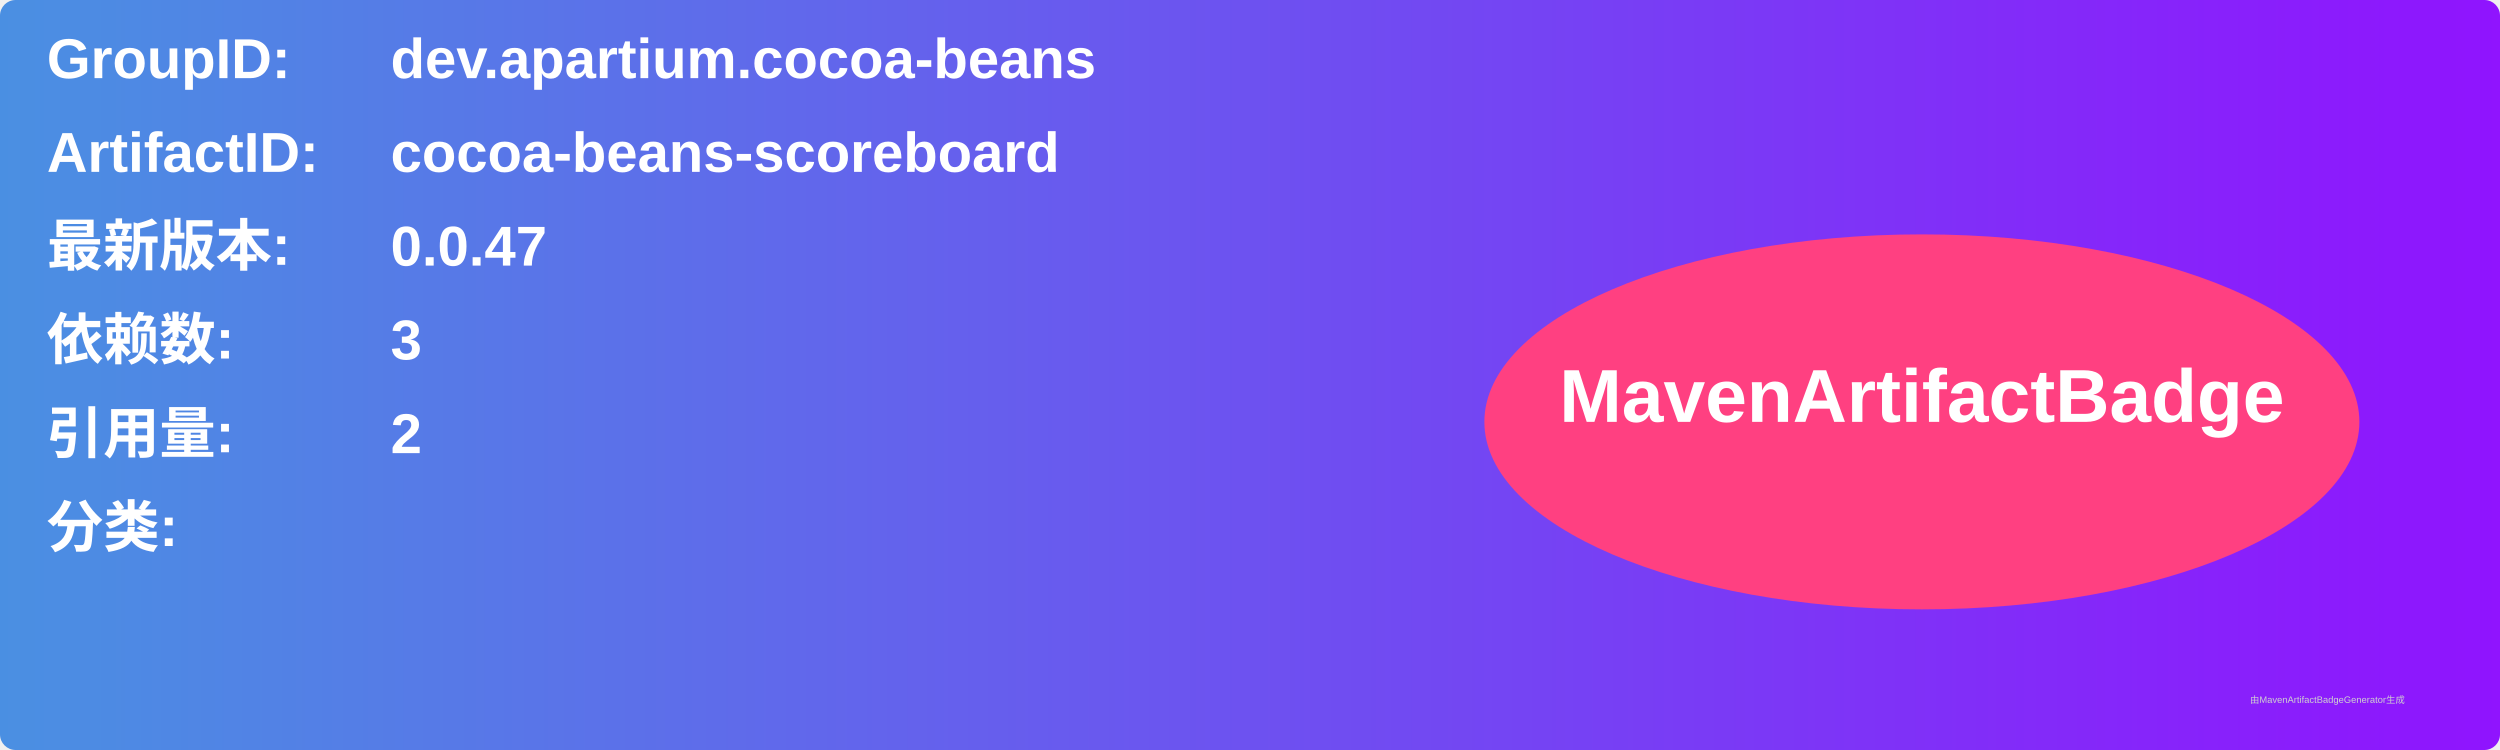
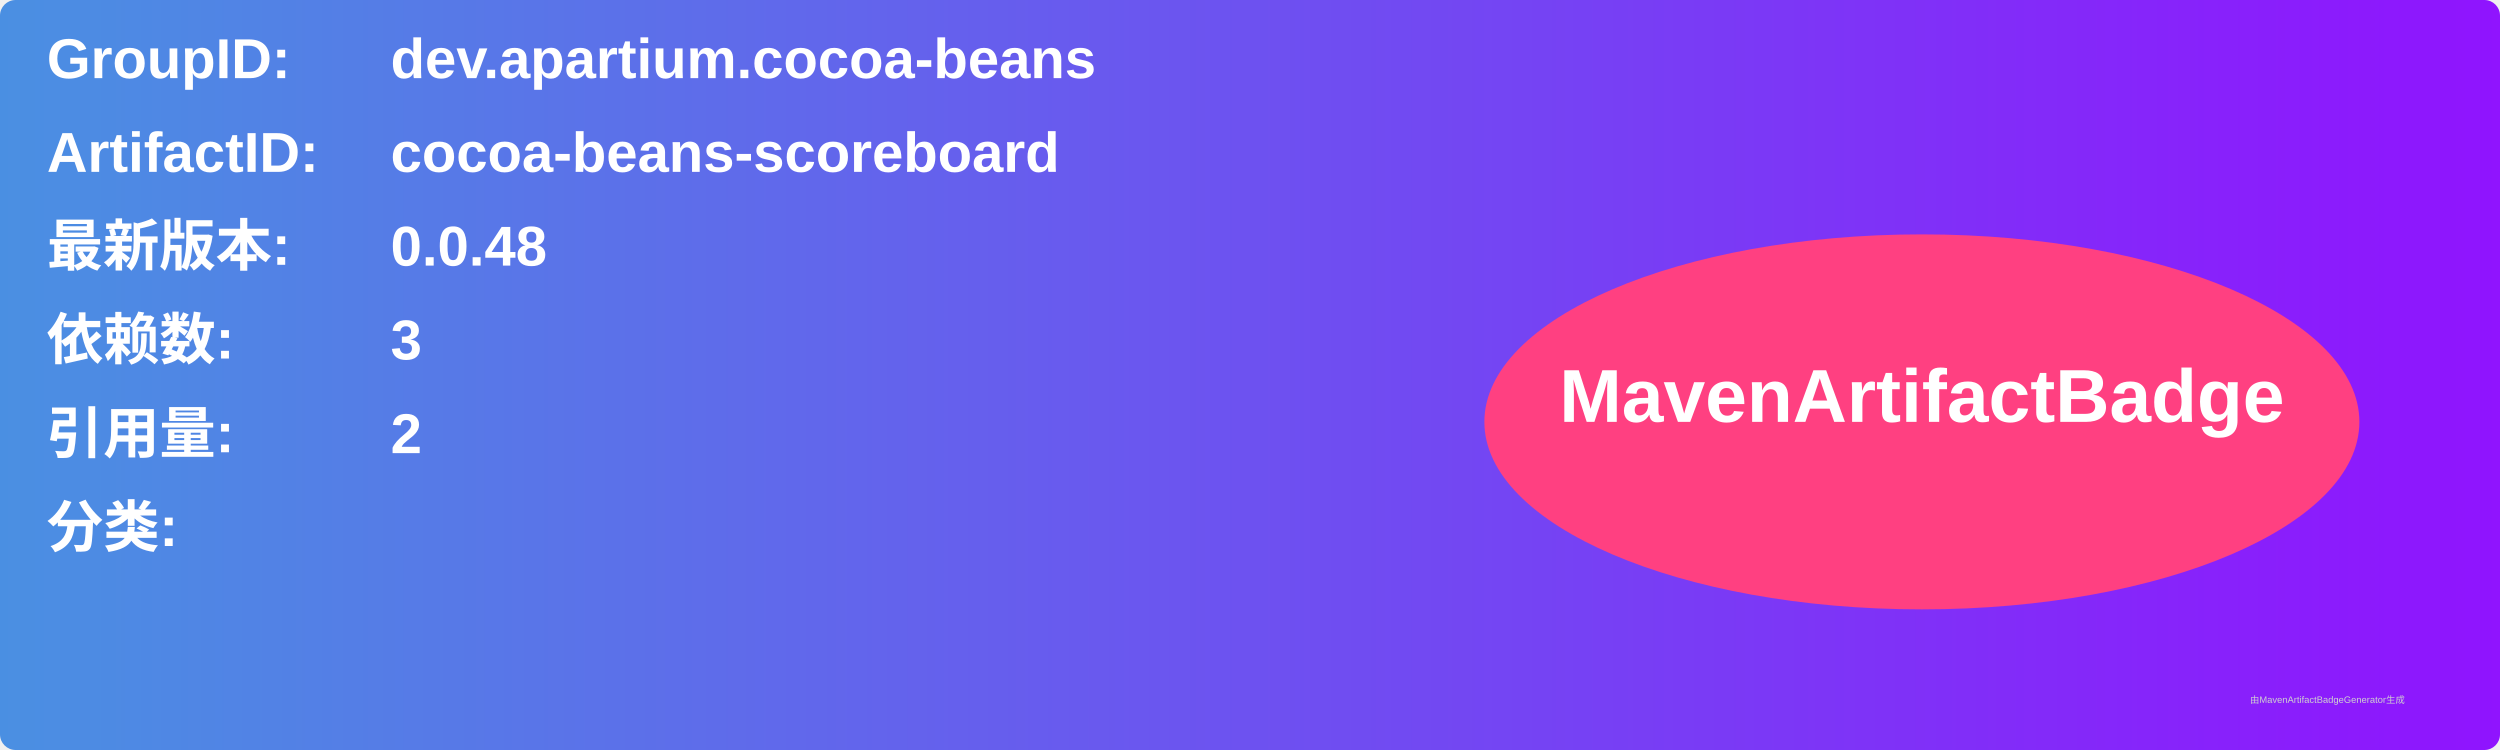
<svg xmlns="http://www.w3.org/2000/svg" width="800" height="240" viewBox="0 0 800 240">
  <linearGradient id="grad" x1="0%" y1="0%" x2="100%" y2="0%">
    <stop offset="0%" stop-color="#4a90e2" />
    <stop offset="100%" stop-color="#9013fe" />
  </linearGradient>
  <rect width="100%" height="100%" rx="5" ry="5" fill="url(#grad)" />
  <g transform="translate(15, 15)">
    <text x="0" y="10" font-family="Arial" font-size="18" fill="white" font-weight="bold" width="260">GroupID:</text>
    <text x="110" y="10" font-family="Arial" font-size="18" fill="white" font-weight="bold" width="460">dev.apartium.cocoa-beans</text>
    <text x="0" y="40" font-family="Arial" font-size="18" fill="white" font-weight="bold" width="260">ArtifactID:</text>
    <text x="110" y="40" font-family="Arial" font-size="18" fill="white" font-weight="bold" width="460">cocoa-beans-scoreboard</text>
    <text x="0" y="70" font-family="Arial" font-size="18" fill="white" font-weight="bold">最新版本:</text>
    <text x="110" y="70" font-family="Arial" font-size="18" fill="white" font-weight="bold">
-       <tspan font-weight="bold">0.0.47</tspan>
+       <tspan font-weight="bold">0.0.48</tspan>
    </text>
    <text x="0" y="100" font-family="Arial" font-size="18" fill="white" font-weight="bold">依赖数: </text>
    <text x="110" y="100" font-family="Arial" font-size="18" fill="white">
      <tspan font-weight="bold">3</tspan>
    </text>
    <text x="0" y="130" font-family="Arial" font-size="18" fill="white" font-weight="bold">引用量: </text>
    <text x="110" y="130" font-family="Arial" font-size="18" fill="white">
      <tspan font-weight="bold">2</tspan>
    </text>
    <text x="0" y="160" font-family="Arial" font-size="18" fill="white" font-weight="bold">分类:</text>
    <text x="10" y="190" font-family="Arial" font-size="10" fill="white">
      <tspan font-weight="bold" />
    </text>
    <ellipse cx="600" cy="120" rx="140" ry="60" fill="#ff4081" />
    <text x="600" y="120" text-anchor="middle" font-family="Arial" font-size="24" fill="white" font-weight="bold">MavenArtifactBadge</text>
  </g>
  <text x="720" y="225" font-family="Arial" font-size="3" fill="#d0d0d0">由MavenArtifactBadgeGenerator生成</text>
</svg>
